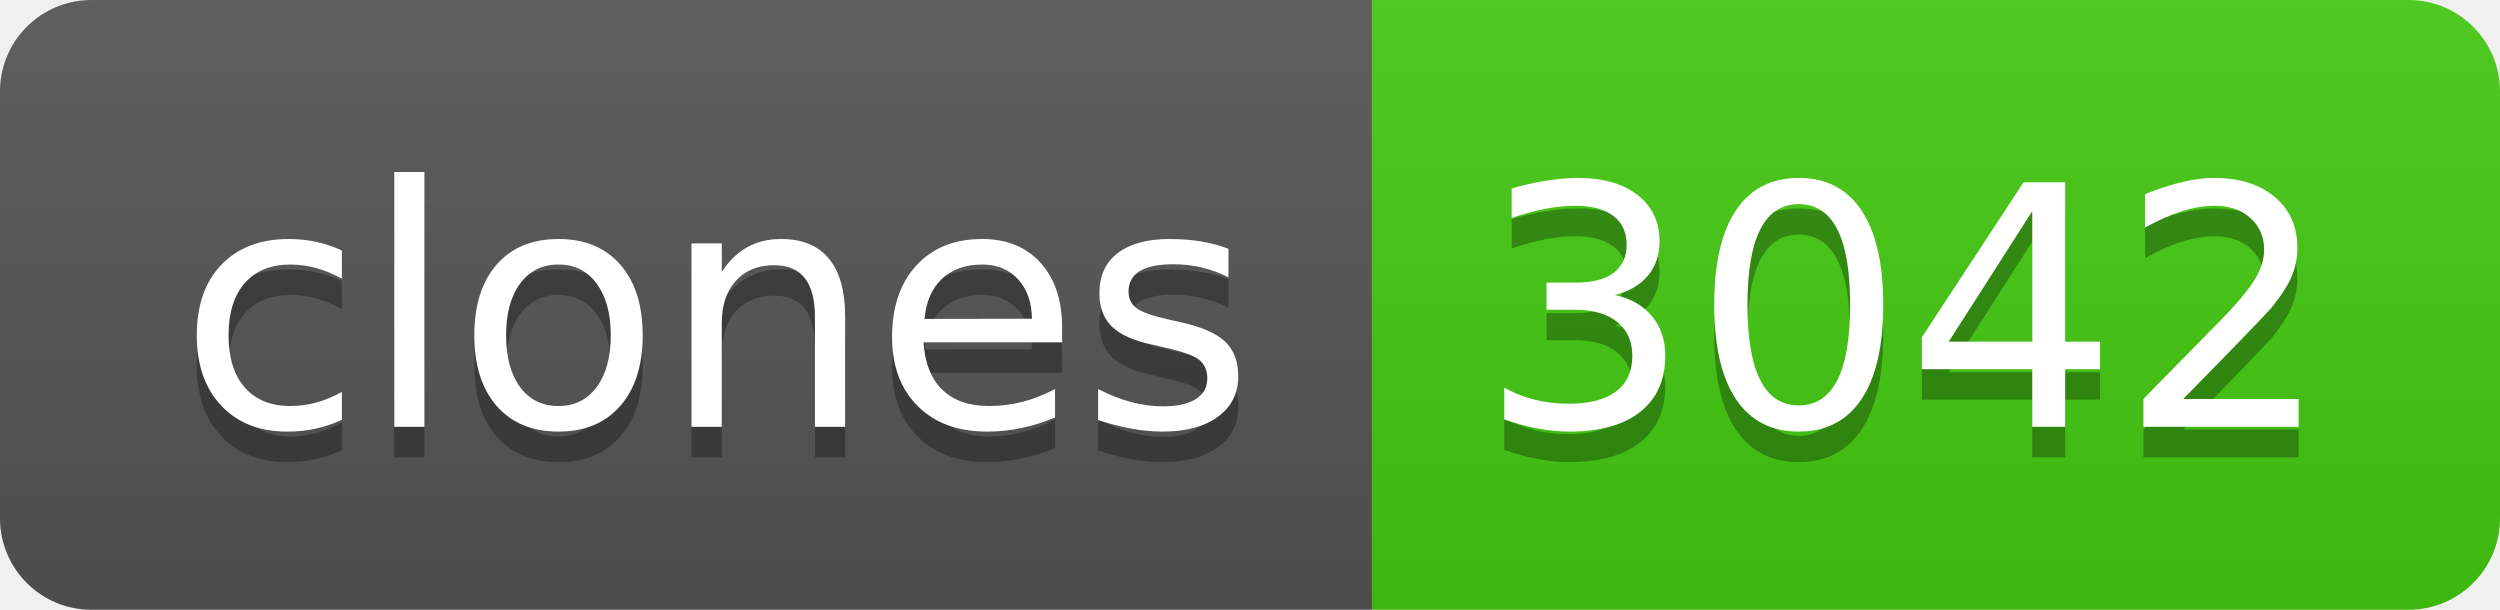
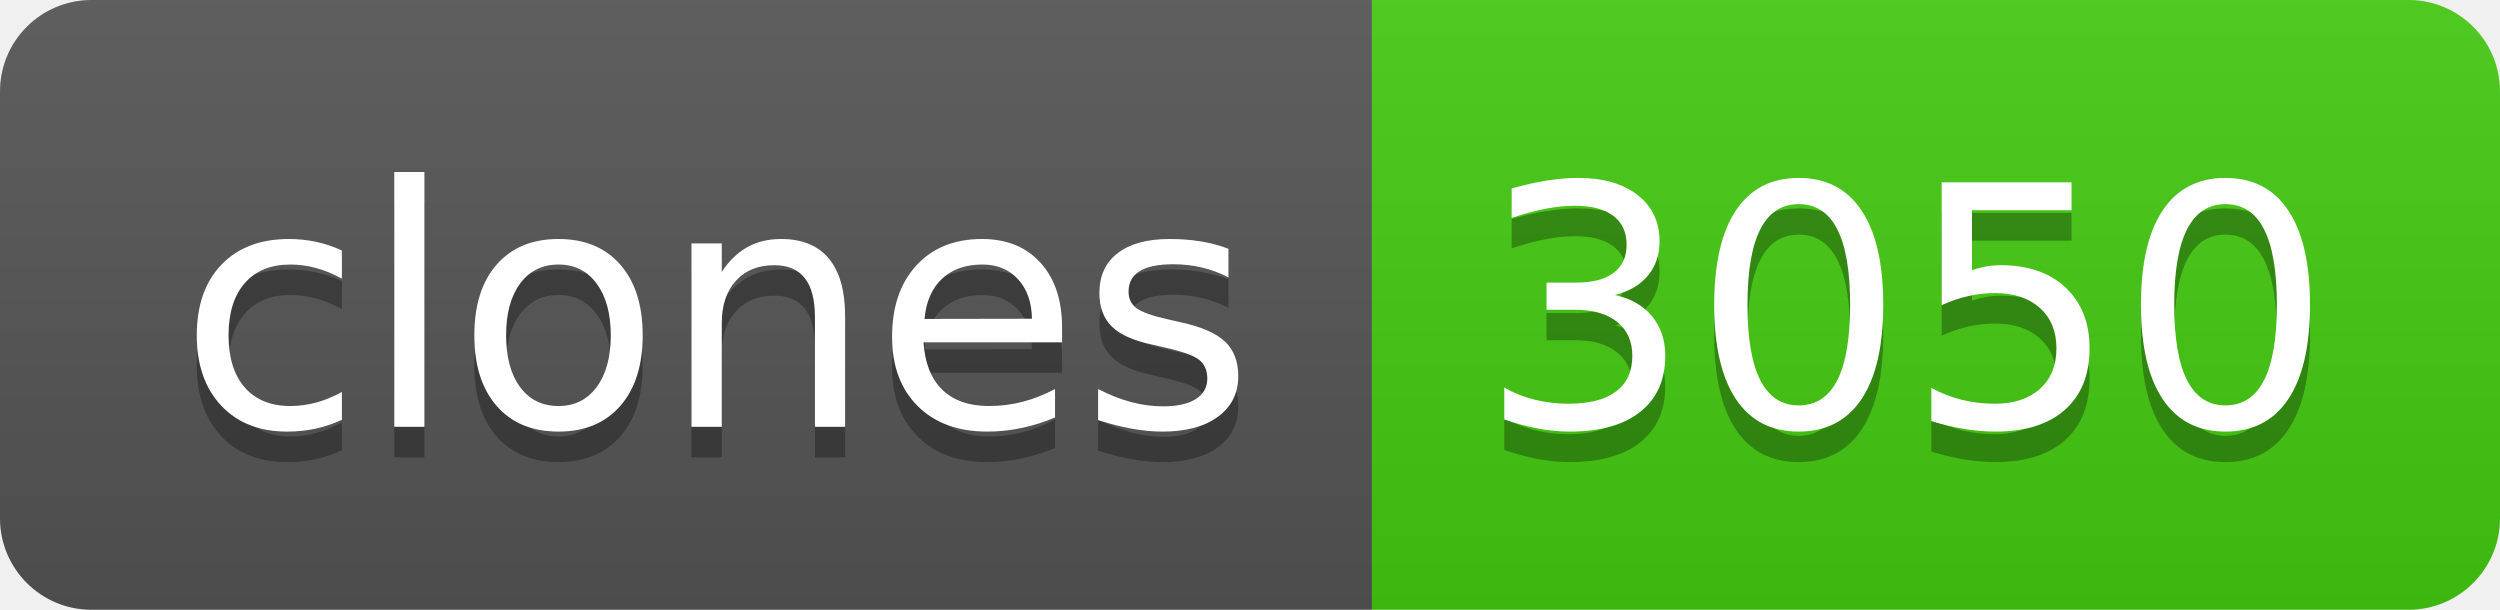
- <svg xmlns="http://www.w3.org/2000/svg" width="82" height="20" role="img" aria-label="clones: 3042">
+ <svg xmlns="http://www.w3.org/2000/svg" width="82" height="20" role="img" aria-label="clones: 3050">
  <linearGradient id="s" x2="0" y2="100%">
    <stop offset="0" stop-color="#bbb" stop-opacity=".1" />
    <stop offset="1" stop-opacity=".1" />
  </linearGradient>
  <clipPath id="r">
    <rect width="82" height="20" rx="3" fill="#fff" />
  </clipPath>
  <g clip-path="url(#r)">
    <rect width="45" height="20" fill="#555" />
    <rect x="45" width="37" height="20" fill="#4c1" />
    <rect width="82" height="20" fill="url(#s)" />
  </g>
  <g fill="#fff" text-anchor="middle" font-family="Verdana,Geneva,DejaVu Sans,sans-serif" text-rendering="geometricPrecision" font-size="110">
    <text aria-hidden="true" x="235" y="150" fill="#010101" fill-opacity=".3" transform="scale(.1)" textLength="350">clones</text>
    <text x="235" y="140" transform="scale(.1)" fill="#fff" textLength="350">clones</text>
-     <text aria-hidden="true" x="625" y="150" fill="#010101" fill-opacity=".3" transform="scale(.1)" textLength="270">3042</text>
-     <text x="625" y="140" transform="scale(.1)" fill="#fff" textLength="270">3042</text>
+     <text aria-hidden="true" x="625" y="150" fill="#010101" fill-opacity=".3" transform="scale(.1)" textLength="270">3050</text>
+     <text x="625" y="140" transform="scale(.1)" fill="#fff" textLength="270">3050</text>
  </g>
</svg>
